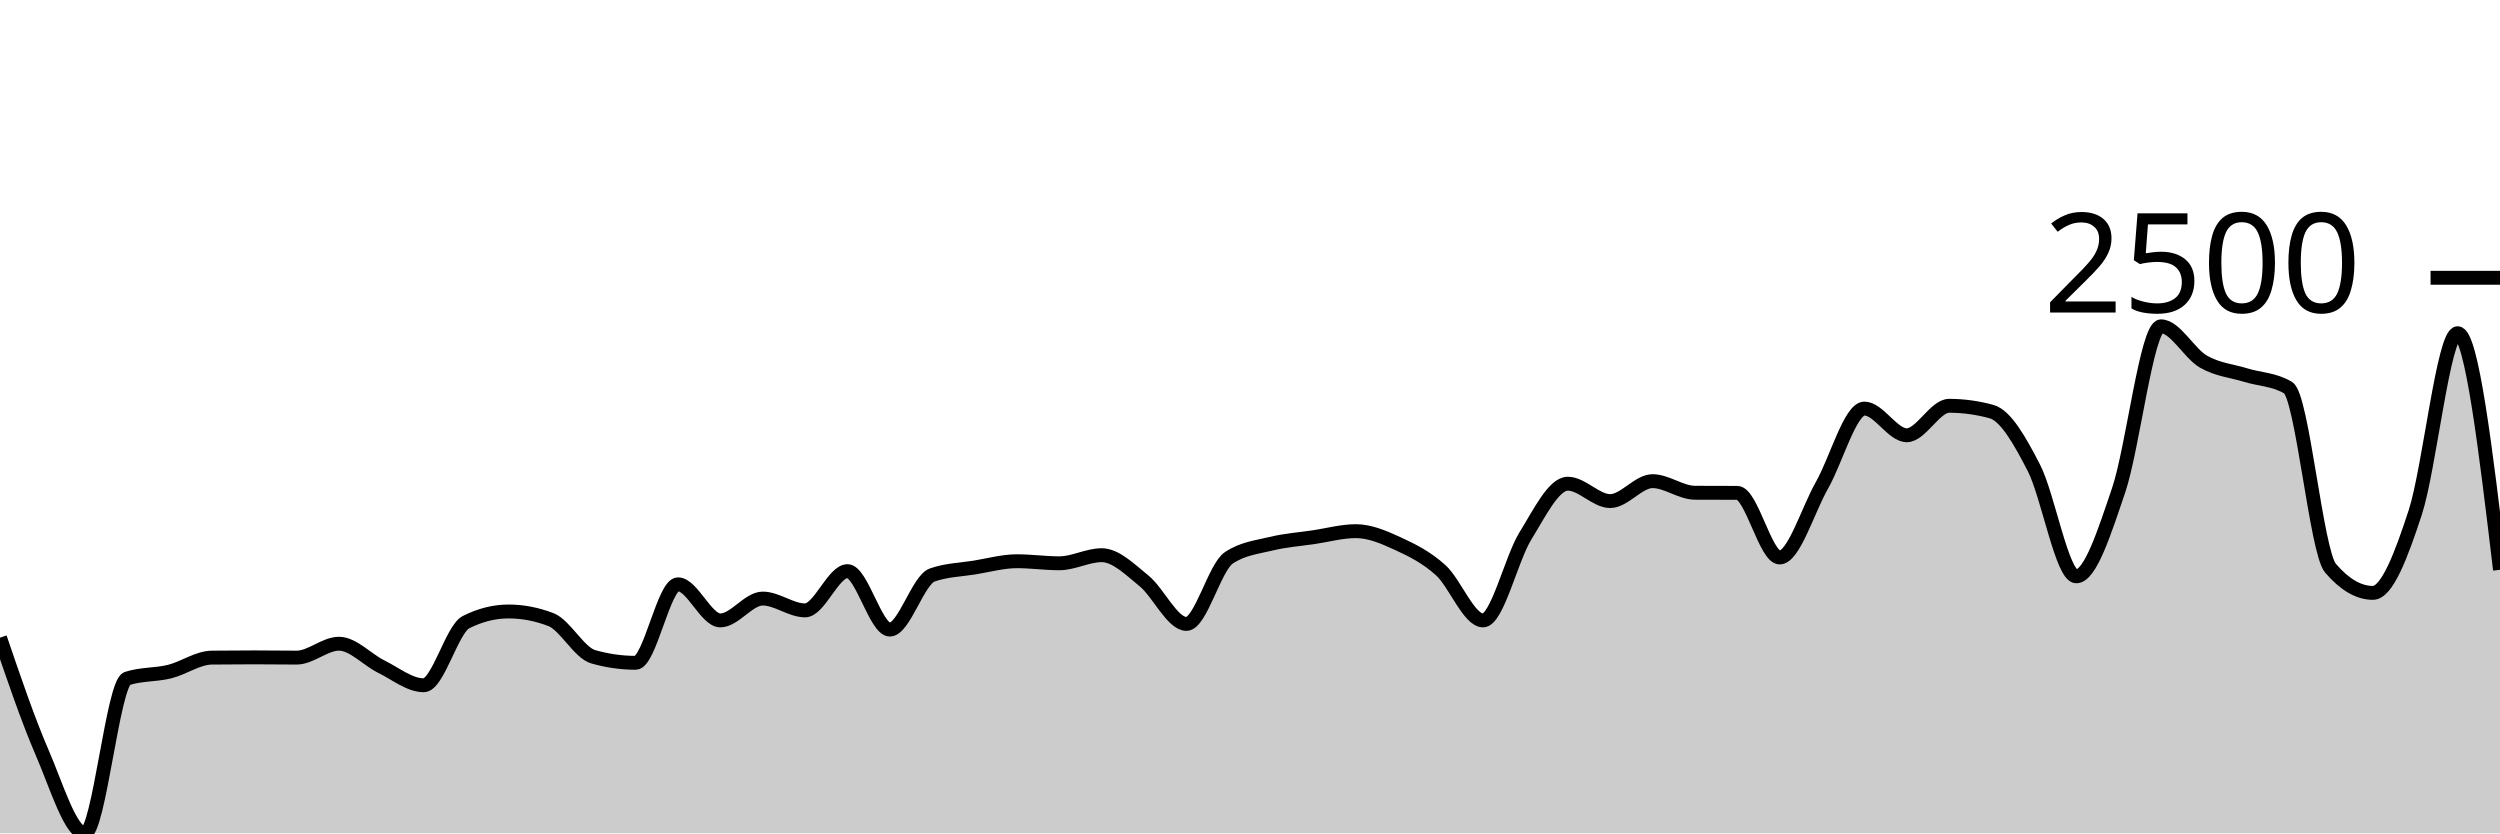
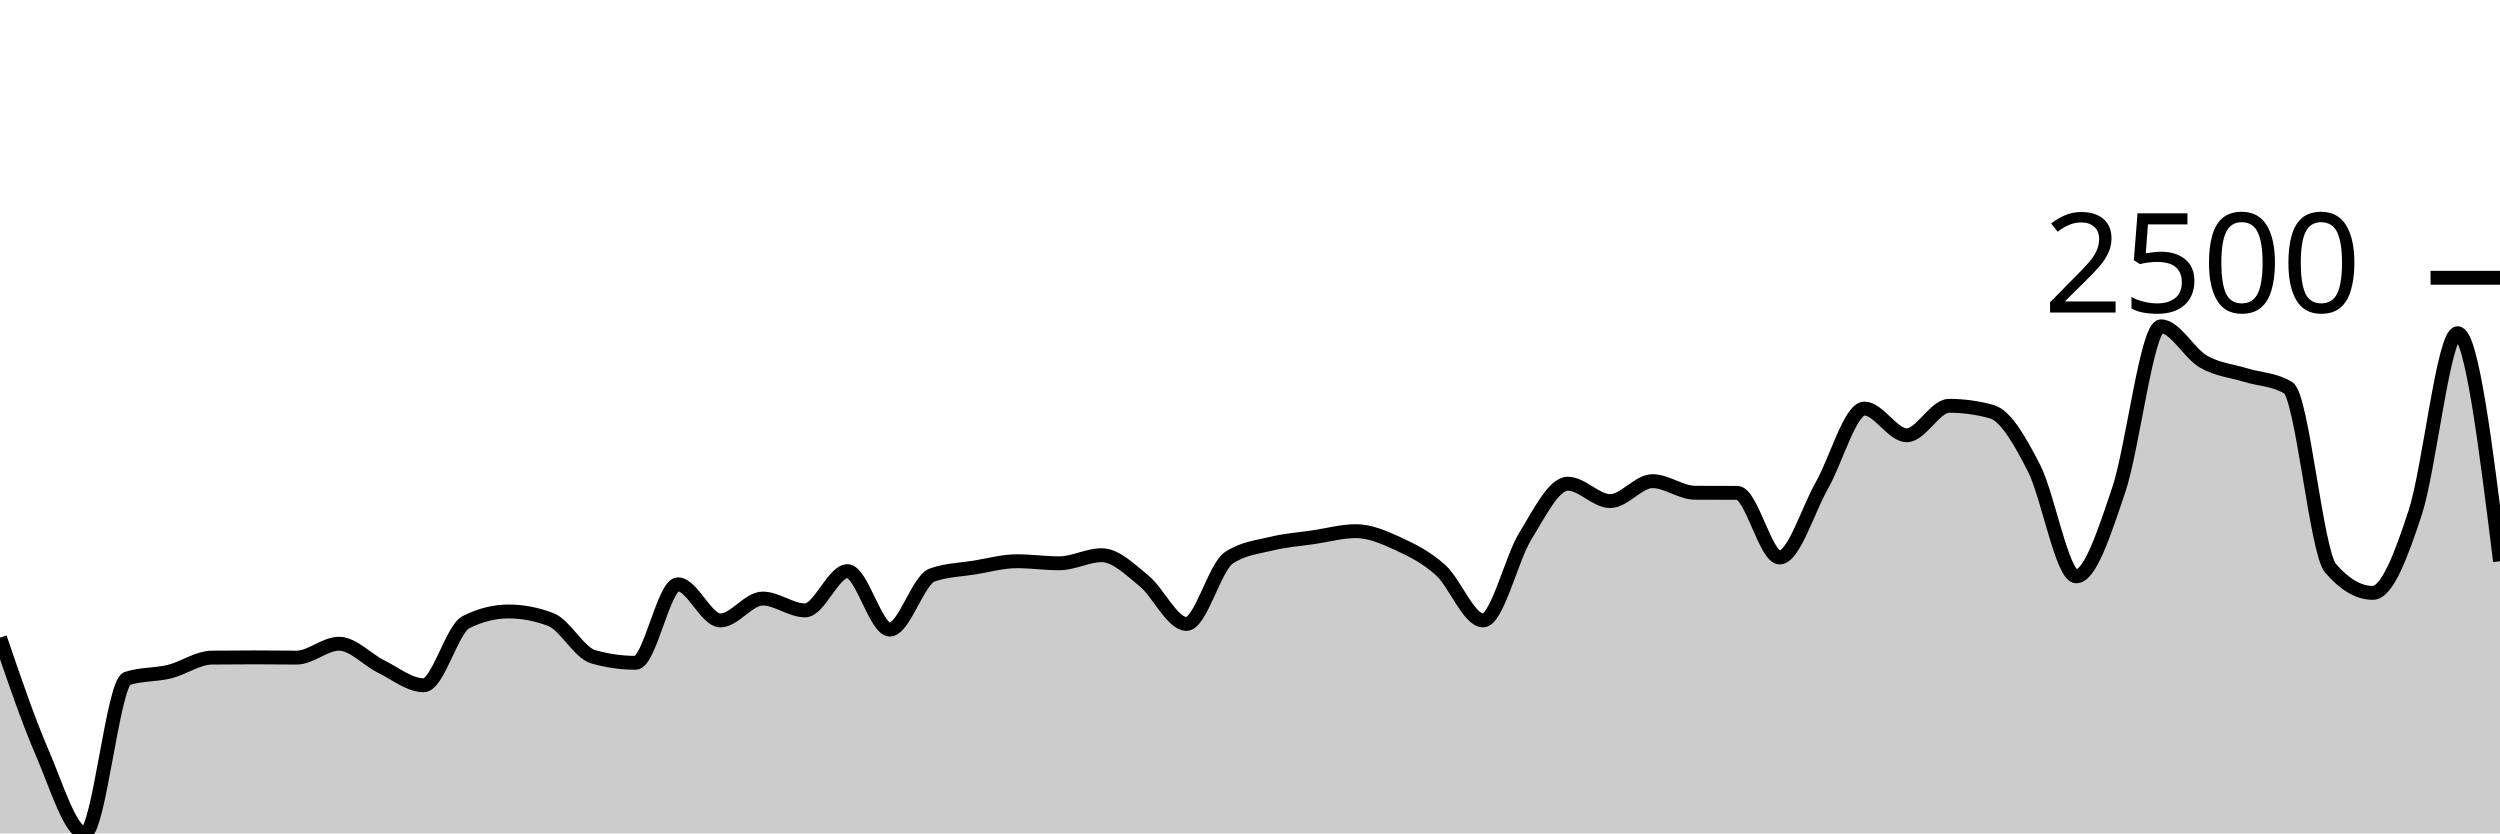
<svg xmlns="http://www.w3.org/2000/svg" viewBox="0 0 180 60">
  <g transform="translate(0,20)">
-     <path class="area" fill="rgba(0, 0, 0, 0.2)" d="M0,25.913C1.017,28.896,2.034,31.878,3.051,34.226C4.068,36.574,5.085,40,6.102,40C7.119,40,8.136,29.183,9.153,28.852C10.169,28.522,11.186,28.607,12.203,28.357C13.22,28.106,14.237,27.359,15.254,27.348C16.271,27.336,17.288,27.33,18.305,27.33C19.322,27.33,20.339,27.348,21.356,27.348C22.373,27.348,23.39,26.348,24.407,26.348C25.424,26.348,26.441,27.501,27.458,28C28.475,28.499,29.492,29.339,30.508,29.339C31.525,29.339,32.542,25.301,33.559,24.791C34.576,24.281,35.593,24.026,36.61,24.026C37.627,24.026,38.644,24.22,39.661,24.609C40.678,24.997,41.695,26.997,42.712,27.287C43.729,27.577,44.746,27.722,45.763,27.722C46.78,27.722,47.797,22.07,48.814,22.07C49.831,22.07,50.847,24.67,51.864,24.67C52.881,24.67,53.898,23.096,54.915,23.096C55.932,23.096,56.949,23.948,57.966,23.948C58.983,23.948,60,21.122,61.017,21.122C62.034,21.122,63.051,25.33,64.068,25.33C65.085,25.33,66.102,21.759,67.119,21.4C68.136,21.041,69.153,21.026,70.169,20.861C71.186,20.696,72.203,20.409,73.22,20.409C74.237,20.409,75.254,20.557,76.271,20.557C77.288,20.557,78.305,19.974,79.322,19.974C80.339,19.974,81.356,21.001,82.373,21.826C83.39,22.651,84.407,24.922,85.424,24.922C86.441,24.922,87.458,20.843,88.475,20.165C89.492,19.487,90.508,19.396,91.525,19.148C92.542,18.9,93.559,18.829,94.576,18.678C95.593,18.528,96.61,18.243,97.627,18.243C98.644,18.243,99.661,18.688,100.678,19.157C101.695,19.625,102.712,20.133,103.729,21.052C104.746,21.971,105.763,24.67,106.78,24.67C107.797,24.67,108.814,20.223,109.831,18.583C110.847,16.942,111.864,14.826,112.881,14.826C113.898,14.826,114.915,16.078,115.932,16.078C116.949,16.078,117.966,14.643,118.983,14.643C120,14.643,121.017,15.472,122.034,15.478C123.051,15.484,124.068,15.481,125.085,15.487C126.102,15.493,127.119,20.139,128.136,20.139C129.153,20.139,130.169,16.717,131.186,14.93C132.203,13.143,133.22,9.417,134.237,9.417C135.254,9.417,136.271,11.339,137.288,11.339C138.305,11.339,139.322,9.217,140.339,9.217C141.356,9.217,142.373,9.357,143.39,9.635C144.407,9.913,145.424,11.71,146.441,13.687C147.458,15.664,148.475,21.496,149.492,21.496C150.508,21.496,151.525,18.296,152.542,15.296C153.559,12.296,154.576,3.496,155.593,3.496C156.61,3.496,157.627,5.449,158.644,6.035C159.661,6.62,160.678,6.696,161.695,7.009C162.712,7.322,163.729,7.31,164.746,7.913C165.763,8.516,166.78,19.73,167.797,20.913C168.814,22.096,169.831,22.687,170.847,22.687C171.864,22.687,172.881,20.012,173.898,16.896C174.915,13.78,175.932,3.991,176.949,3.991C177.966,3.991,178.983,12.509,180,21.026L180,40C178.983,40,177.966,40,176.949,40C175.932,40,174.915,40,173.898,40C172.881,40,171.864,40,170.847,40C169.831,40,168.814,40,167.797,40C166.78,40,165.763,40,164.746,40C163.729,40,162.712,40,161.695,40C160.678,40,159.661,40,158.644,40C157.627,40,156.61,40,155.593,40C154.576,40,153.559,40,152.542,40C151.525,40,150.508,40,149.492,40C148.475,40,147.458,40,146.441,40C145.424,40,144.407,40,143.39,40C142.373,40,141.356,40,140.339,40C139.322,40,138.305,40,137.288,40C136.271,40,135.254,40,134.237,40C133.22,40,132.203,40,131.186,40C130.169,40,129.153,40,128.136,40C127.119,40,126.102,40,125.085,40C124.068,40,123.051,40,122.034,40C121.017,40,120,40,118.983,40C117.966,40,116.949,40,115.932,40C114.915,40,113.898,40,112.881,40C111.864,40,110.847,40,109.831,40C108.814,40,107.797,40,106.78,40C105.763,40,104.746,40,103.729,40C102.712,40,101.695,40,100.678,40C99.661,40,98.644,40,97.627,40C96.61,40,95.593,40,94.576,40C93.559,40,92.542,40,91.525,40C90.508,40,89.492,40,88.475,40C87.458,40,86.441,40,85.424,40C84.407,40,83.39,40,82.373,40C81.356,40,80.339,40,79.322,40C78.305,40,77.288,40,76.271,40C75.254,40,74.237,40,73.22,40C72.203,40,71.186,40,70.169,40C69.153,40,68.136,40,67.119,40C66.102,40,65.085,40,64.068,40C63.051,40,62.034,40,61.017,40C60,40,58.983,40,57.966,40C56.949,40,55.932,40,54.915,40C53.898,40,52.881,40,51.864,40C50.847,40,49.831,40,48.814,40C47.797,40,46.78,40,45.763,40C44.746,40,43.729,40,42.712,40C41.695,40,40.678,40,39.661,40C38.644,40,37.627,40,36.61,40C35.593,40,34.576,40,33.559,40C32.542,40,31.525,40,30.508,40C29.492,40,28.475,40,27.458,40C26.441,40,25.424,40,24.407,40C23.39,40,22.373,40,21.356,40C20.339,40,19.322,40,18.305,40C17.288,40,16.271,40,15.254,40C14.237,40,13.22,40,12.203,40C11.186,40,10.169,40,9.153,40C8.136,40,7.119,40,6.102,40C5.085,40,4.068,40,3.051,40C2.034,40,1.017,40,0,40Z" />
-     <path class="line" stroke="black" fill="none" d="M0,25.913C1.017,28.896,2.034,31.878,3.051,34.226C4.068,36.574,5.085,40,6.102,40C7.119,40,8.136,29.183,9.153,28.852C10.169,28.522,11.186,28.607,12.203,28.357C13.22,28.106,14.237,27.359,15.254,27.348C16.271,27.336,17.288,27.33,18.305,27.33C19.322,27.33,20.339,27.348,21.356,27.348C22.373,27.348,23.39,26.348,24.407,26.348C25.424,26.348,26.441,27.501,27.458,28C28.475,28.499,29.492,29.339,30.508,29.339C31.525,29.339,32.542,25.301,33.559,24.791C34.576,24.281,35.593,24.026,36.61,24.026C37.627,24.026,38.644,24.22,39.661,24.609C40.678,24.997,41.695,26.997,42.712,27.287C43.729,27.577,44.746,27.722,45.763,27.722C46.78,27.722,47.797,22.07,48.814,22.07C49.831,22.07,50.847,24.67,51.864,24.67C52.881,24.67,53.898,23.096,54.915,23.096C55.932,23.096,56.949,23.948,57.966,23.948C58.983,23.948,60,21.122,61.017,21.122C62.034,21.122,63.051,25.33,64.068,25.33C65.085,25.33,66.102,21.759,67.119,21.4C68.136,21.041,69.153,21.026,70.169,20.861C71.186,20.696,72.203,20.409,73.22,20.409C74.237,20.409,75.254,20.557,76.271,20.557C77.288,20.557,78.305,19.974,79.322,19.974C80.339,19.974,81.356,21.001,82.373,21.826C83.39,22.651,84.407,24.922,85.424,24.922C86.441,24.922,87.458,20.843,88.475,20.165C89.492,19.487,90.508,19.396,91.525,19.148C92.542,18.9,93.559,18.829,94.576,18.678C95.593,18.528,96.61,18.243,97.627,18.243C98.644,18.243,99.661,18.688,100.678,19.157C101.695,19.625,102.712,20.133,103.729,21.052C104.746,21.971,105.763,24.67,106.78,24.67C107.797,24.67,108.814,20.223,109.831,18.583C110.847,16.942,111.864,14.826,112.881,14.826C113.898,14.826,114.915,16.078,115.932,16.078C116.949,16.078,117.966,14.643,118.983,14.643C120,14.643,121.017,15.472,122.034,15.478C123.051,15.484,124.068,15.481,125.085,15.487C126.102,15.493,127.119,20.139,128.136,20.139C129.153,20.139,130.169,16.717,131.186,14.93C132.203,13.143,133.22,9.417,134.237,9.417C135.254,9.417,136.271,11.339,137.288,11.339C138.305,11.339,139.322,9.217,140.339,9.217C141.356,9.217,142.373,9.357,143.39,9.635C144.407,9.913,145.424,11.71,146.441,13.687C147.458,15.664,148.475,21.496,149.492,21.496C150.508,21.496,151.525,18.296,152.542,15.296C153.559,12.296,154.576,3.496,155.593,3.496C156.61,3.496,157.627,5.449,158.644,6.035C159.661,6.62,160.678,6.696,161.695,7.009C162.712,7.322,163.729,7.31,164.746,7.913C165.763,8.516,166.78,19.73,167.797,20.913C168.814,22.096,169.831,22.687,170.847,22.687C171.864,22.687,172.881,20.012,173.898,16.896C174.915,13.78,175.932,3.991,176.949,3.991C177.966,3.991,178.983,12.509,180,21.026" />
+     <path class="area" fill="rgba(0, 0, 0, 0.2)" d="M0,25.913C1.017,28.896,2.034,31.878,3.051,34.226C4.068,36.574,5.085,40,6.102,40C7.119,40,8.136,29.183,9.153,28.852C10.169,28.522,11.186,28.607,12.203,28.357C13.22,28.106,14.237,27.359,15.254,27.348C16.271,27.336,17.288,27.33,18.305,27.33C19.322,27.33,20.339,27.348,21.356,27.348C22.373,27.348,23.39,26.348,24.407,26.348C25.424,26.348,26.441,27.501,27.458,28C28.475,28.499,29.492,29.339,30.508,29.339C31.525,29.339,32.542,25.301,33.559,24.791C34.576,24.281,35.593,24.026,36.61,24.026C37.627,24.026,38.644,24.22,39.661,24.609C40.678,24.997,41.695,26.997,42.712,27.287C43.729,27.577,44.746,27.722,45.763,27.722C46.78,27.722,47.797,22.07,48.814,22.07C49.831,22.07,50.847,24.67,51.864,24.67C52.881,24.67,53.898,23.096,54.915,23.096C55.932,23.096,56.949,23.948,57.966,23.948C58.983,23.948,60,21.122,61.017,21.122C62.034,21.122,63.051,25.33,64.068,25.33C65.085,25.33,66.102,21.759,67.119,21.4C68.136,21.041,69.153,21.026,70.169,20.861C71.186,20.696,72.203,20.409,73.22,20.409C74.237,20.409,75.254,20.557,76.271,20.557C77.288,20.557,78.305,19.974,79.322,19.974C80.339,19.974,81.356,21.001,82.373,21.826C83.39,22.651,84.407,24.922,85.424,24.922C86.441,24.922,87.458,20.843,88.475,20.165C89.492,19.487,90.508,19.396,91.525,19.148C92.542,18.9,93.559,18.829,94.576,18.678C95.593,18.528,96.61,18.243,97.627,18.243C98.644,18.243,99.661,18.688,100.678,19.157C101.695,19.625,102.712,20.133,103.729,21.052C104.746,21.971,105.763,24.67,106.78,24.67C107.797,24.67,108.814,20.223,109.831,18.583C110.847,16.942,111.864,14.826,112.881,14.826C113.898,14.826,114.915,16.078,115.932,16.078C116.949,16.078,117.966,14.643,118.983,14.643C120,14.643,121.017,15.472,122.034,15.478C123.051,15.484,124.068,15.481,125.085,15.487C126.102,15.493,127.119,20.139,128.136,20.139C129.153,20.139,130.169,16.717,131.186,14.93C132.203,13.143,133.22,9.417,134.237,9.417C135.254,9.417,136.271,11.339,137.288,11.339C138.305,11.339,139.322,9.217,140.339,9.217C141.356,9.217,142.373,9.357,143.39,9.635C144.407,9.913,145.424,11.71,146.441,13.687C147.458,15.664,148.475,21.496,149.492,21.496C150.508,21.496,151.525,18.296,152.542,15.296C153.559,12.296,154.576,3.496,155.593,3.496C156.61,3.496,157.627,5.449,158.644,6.035C159.661,6.62,160.678,6.696,161.695,7.009C162.712,7.322,163.729,7.31,164.746,7.913C165.763,8.516,166.78,19.73,167.797,20.913C168.814,22.096,169.831,22.687,170.847,22.687C171.864,22.687,172.881,20.012,173.898,16.896C174.915,13.78,175.932,3.991,176.949,3.991C177.966,3.991,178.983,12.2,180,20.409L180,40C178.983,40,177.966,40,176.949,40C175.932,40,174.915,40,173.898,40C172.881,40,171.864,40,170.847,40C169.831,40,168.814,40,167.797,40C166.78,40,165.763,40,164.746,40C163.729,40,162.712,40,161.695,40C160.678,40,159.661,40,158.644,40C157.627,40,156.61,40,155.593,40C154.576,40,153.559,40,152.542,40C151.525,40,150.508,40,149.492,40C148.475,40,147.458,40,146.441,40C145.424,40,144.407,40,143.39,40C142.373,40,141.356,40,140.339,40C139.322,40,138.305,40,137.288,40C136.271,40,135.254,40,134.237,40C133.22,40,132.203,40,131.186,40C130.169,40,129.153,40,128.136,40C127.119,40,126.102,40,125.085,40C124.068,40,123.051,40,122.034,40C121.017,40,120,40,118.983,40C117.966,40,116.949,40,115.932,40C114.915,40,113.898,40,112.881,40C111.864,40,110.847,40,109.831,40C108.814,40,107.797,40,106.78,40C105.763,40,104.746,40,103.729,40C102.712,40,101.695,40,100.678,40C99.661,40,98.644,40,97.627,40C96.61,40,95.593,40,94.576,40C93.559,40,92.542,40,91.525,40C90.508,40,89.492,40,88.475,40C87.458,40,86.441,40,85.424,40C84.407,40,83.39,40,82.373,40C81.356,40,80.339,40,79.322,40C78.305,40,77.288,40,76.271,40C75.254,40,74.237,40,73.22,40C72.203,40,71.186,40,70.169,40C69.153,40,68.136,40,67.119,40C66.102,40,65.085,40,64.068,40C63.051,40,62.034,40,61.017,40C60,40,58.983,40,57.966,40C56.949,40,55.932,40,54.915,40C53.898,40,52.881,40,51.864,40C50.847,40,49.831,40,48.814,40C47.797,40,46.78,40,45.763,40C44.746,40,43.729,40,42.712,40C41.695,40,40.678,40,39.661,40C38.644,40,37.627,40,36.61,40C35.593,40,34.576,40,33.559,40C32.542,40,31.525,40,30.508,40C29.492,40,28.475,40,27.458,40C26.441,40,25.424,40,24.407,40C23.39,40,22.373,40,21.356,40C20.339,40,19.322,40,18.305,40C17.288,40,16.271,40,15.254,40C14.237,40,13.22,40,12.203,40C11.186,40,10.169,40,9.153,40C8.136,40,7.119,40,6.102,40C5.085,40,4.068,40,3.051,40C2.034,40,1.017,40,0,40Z" />
+     <path class="line" stroke="black" fill="none" d="M0,25.913C1.017,28.896,2.034,31.878,3.051,34.226C4.068,36.574,5.085,40,6.102,40C7.119,40,8.136,29.183,9.153,28.852C10.169,28.522,11.186,28.607,12.203,28.357C13.22,28.106,14.237,27.359,15.254,27.348C16.271,27.336,17.288,27.33,18.305,27.33C19.322,27.33,20.339,27.348,21.356,27.348C22.373,27.348,23.39,26.348,24.407,26.348C25.424,26.348,26.441,27.501,27.458,28C28.475,28.499,29.492,29.339,30.508,29.339C31.525,29.339,32.542,25.301,33.559,24.791C34.576,24.281,35.593,24.026,36.61,24.026C37.627,24.026,38.644,24.22,39.661,24.609C40.678,24.997,41.695,26.997,42.712,27.287C43.729,27.577,44.746,27.722,45.763,27.722C46.78,27.722,47.797,22.07,48.814,22.07C49.831,22.07,50.847,24.67,51.864,24.67C52.881,24.67,53.898,23.096,54.915,23.096C55.932,23.096,56.949,23.948,57.966,23.948C58.983,23.948,60,21.122,61.017,21.122C62.034,21.122,63.051,25.33,64.068,25.33C65.085,25.33,66.102,21.759,67.119,21.4C68.136,21.041,69.153,21.026,70.169,20.861C71.186,20.696,72.203,20.409,73.22,20.409C74.237,20.409,75.254,20.557,76.271,20.557C77.288,20.557,78.305,19.974,79.322,19.974C80.339,19.974,81.356,21.001,82.373,21.826C83.39,22.651,84.407,24.922,85.424,24.922C86.441,24.922,87.458,20.843,88.475,20.165C89.492,19.487,90.508,19.396,91.525,19.148C92.542,18.9,93.559,18.829,94.576,18.678C95.593,18.528,96.61,18.243,97.627,18.243C98.644,18.243,99.661,18.688,100.678,19.157C101.695,19.625,102.712,20.133,103.729,21.052C104.746,21.971,105.763,24.67,106.78,24.67C107.797,24.67,108.814,20.223,109.831,18.583C110.847,16.942,111.864,14.826,112.881,14.826C113.898,14.826,114.915,16.078,115.932,16.078C116.949,16.078,117.966,14.643,118.983,14.643C120,14.643,121.017,15.472,122.034,15.478C123.051,15.484,124.068,15.481,125.085,15.487C126.102,15.493,127.119,20.139,128.136,20.139C129.153,20.139,130.169,16.717,131.186,14.93C132.203,13.143,133.22,9.417,134.237,9.417C135.254,9.417,136.271,11.339,137.288,11.339C138.305,11.339,139.322,9.217,140.339,9.217C141.356,9.217,142.373,9.357,143.39,9.635C144.407,9.913,145.424,11.71,146.441,13.687C147.458,15.664,148.475,21.496,149.492,21.496C150.508,21.496,151.525,18.296,152.542,15.296C153.559,12.296,154.576,3.496,155.593,3.496C156.61,3.496,157.627,5.449,158.644,6.035C159.661,6.62,160.678,6.696,161.695,7.009C162.712,7.322,163.729,7.31,164.746,7.913C165.763,8.516,166.78,19.73,167.797,20.913C168.814,22.096,169.831,22.687,170.847,22.687C171.864,22.687,172.881,20.012,173.898,16.896C174.915,13.78,175.932,3.991,176.949,3.991C177.966,3.991,178.983,12.2,180,20.409" />
    <path class="axis-ceiling" stroke-width="1" stroke="black" fill="none" d="M175,0L180,0" />
    <text class="axis-ceiling-label" font-family="sans-serif" text-anchor="end" font-size="10px" x="170" y="2.5">2500</text>
  </g>
</svg>
